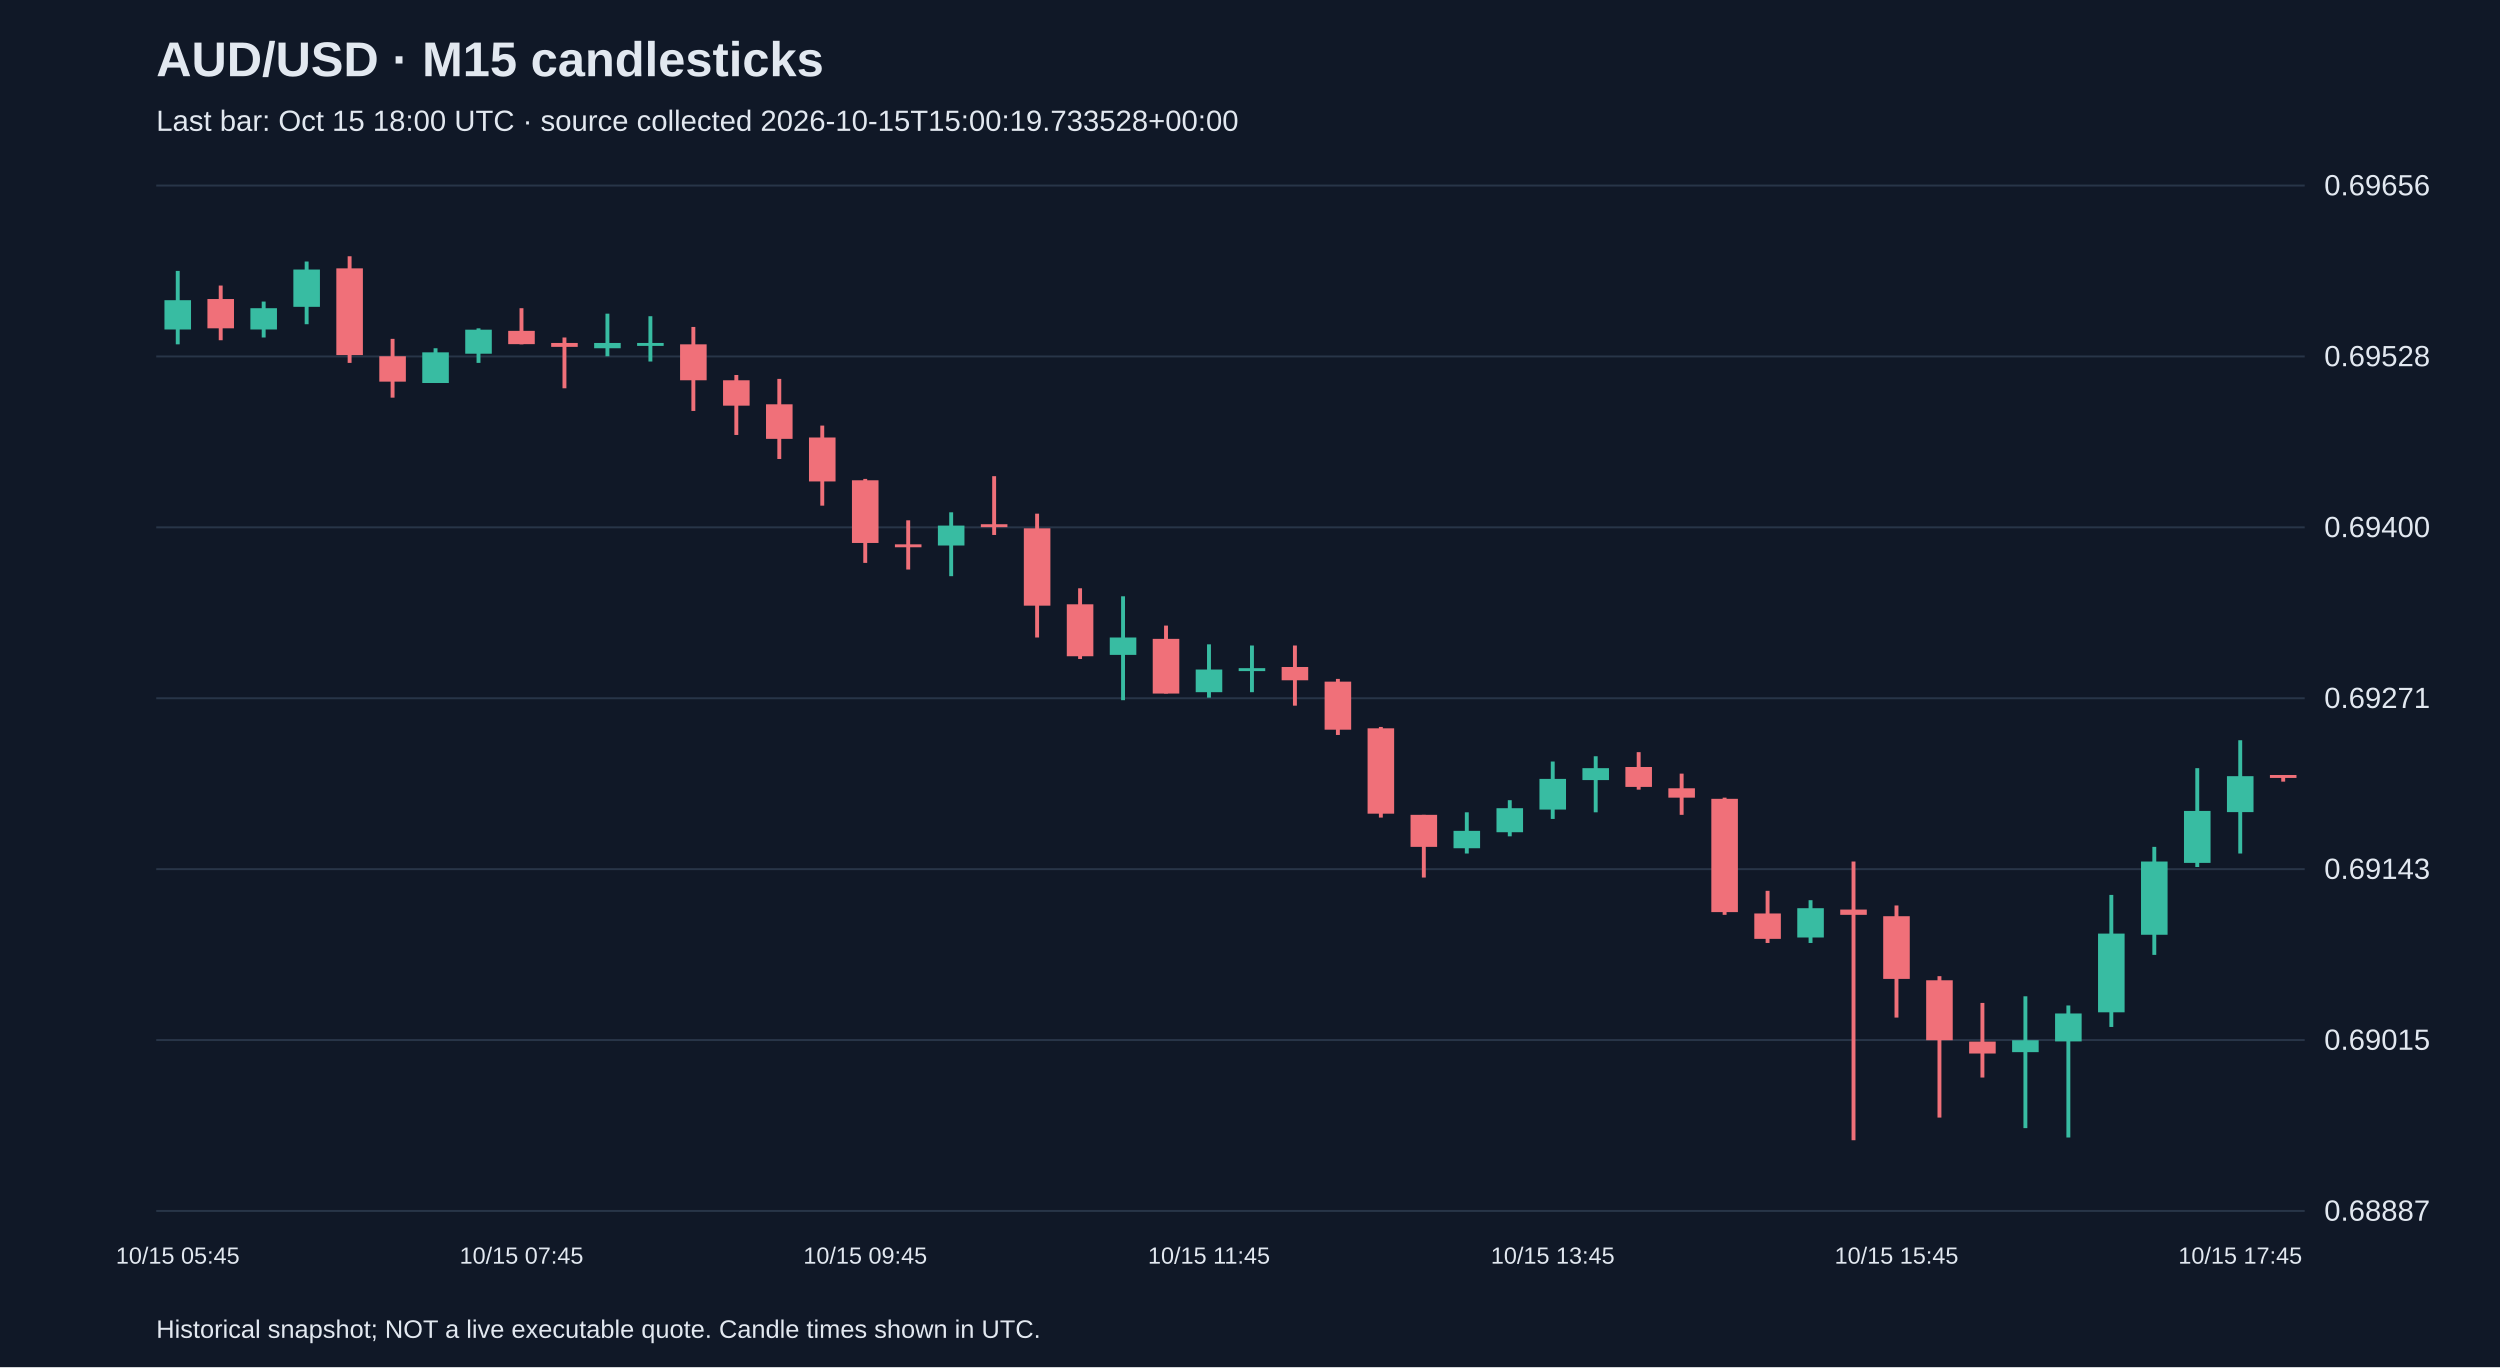
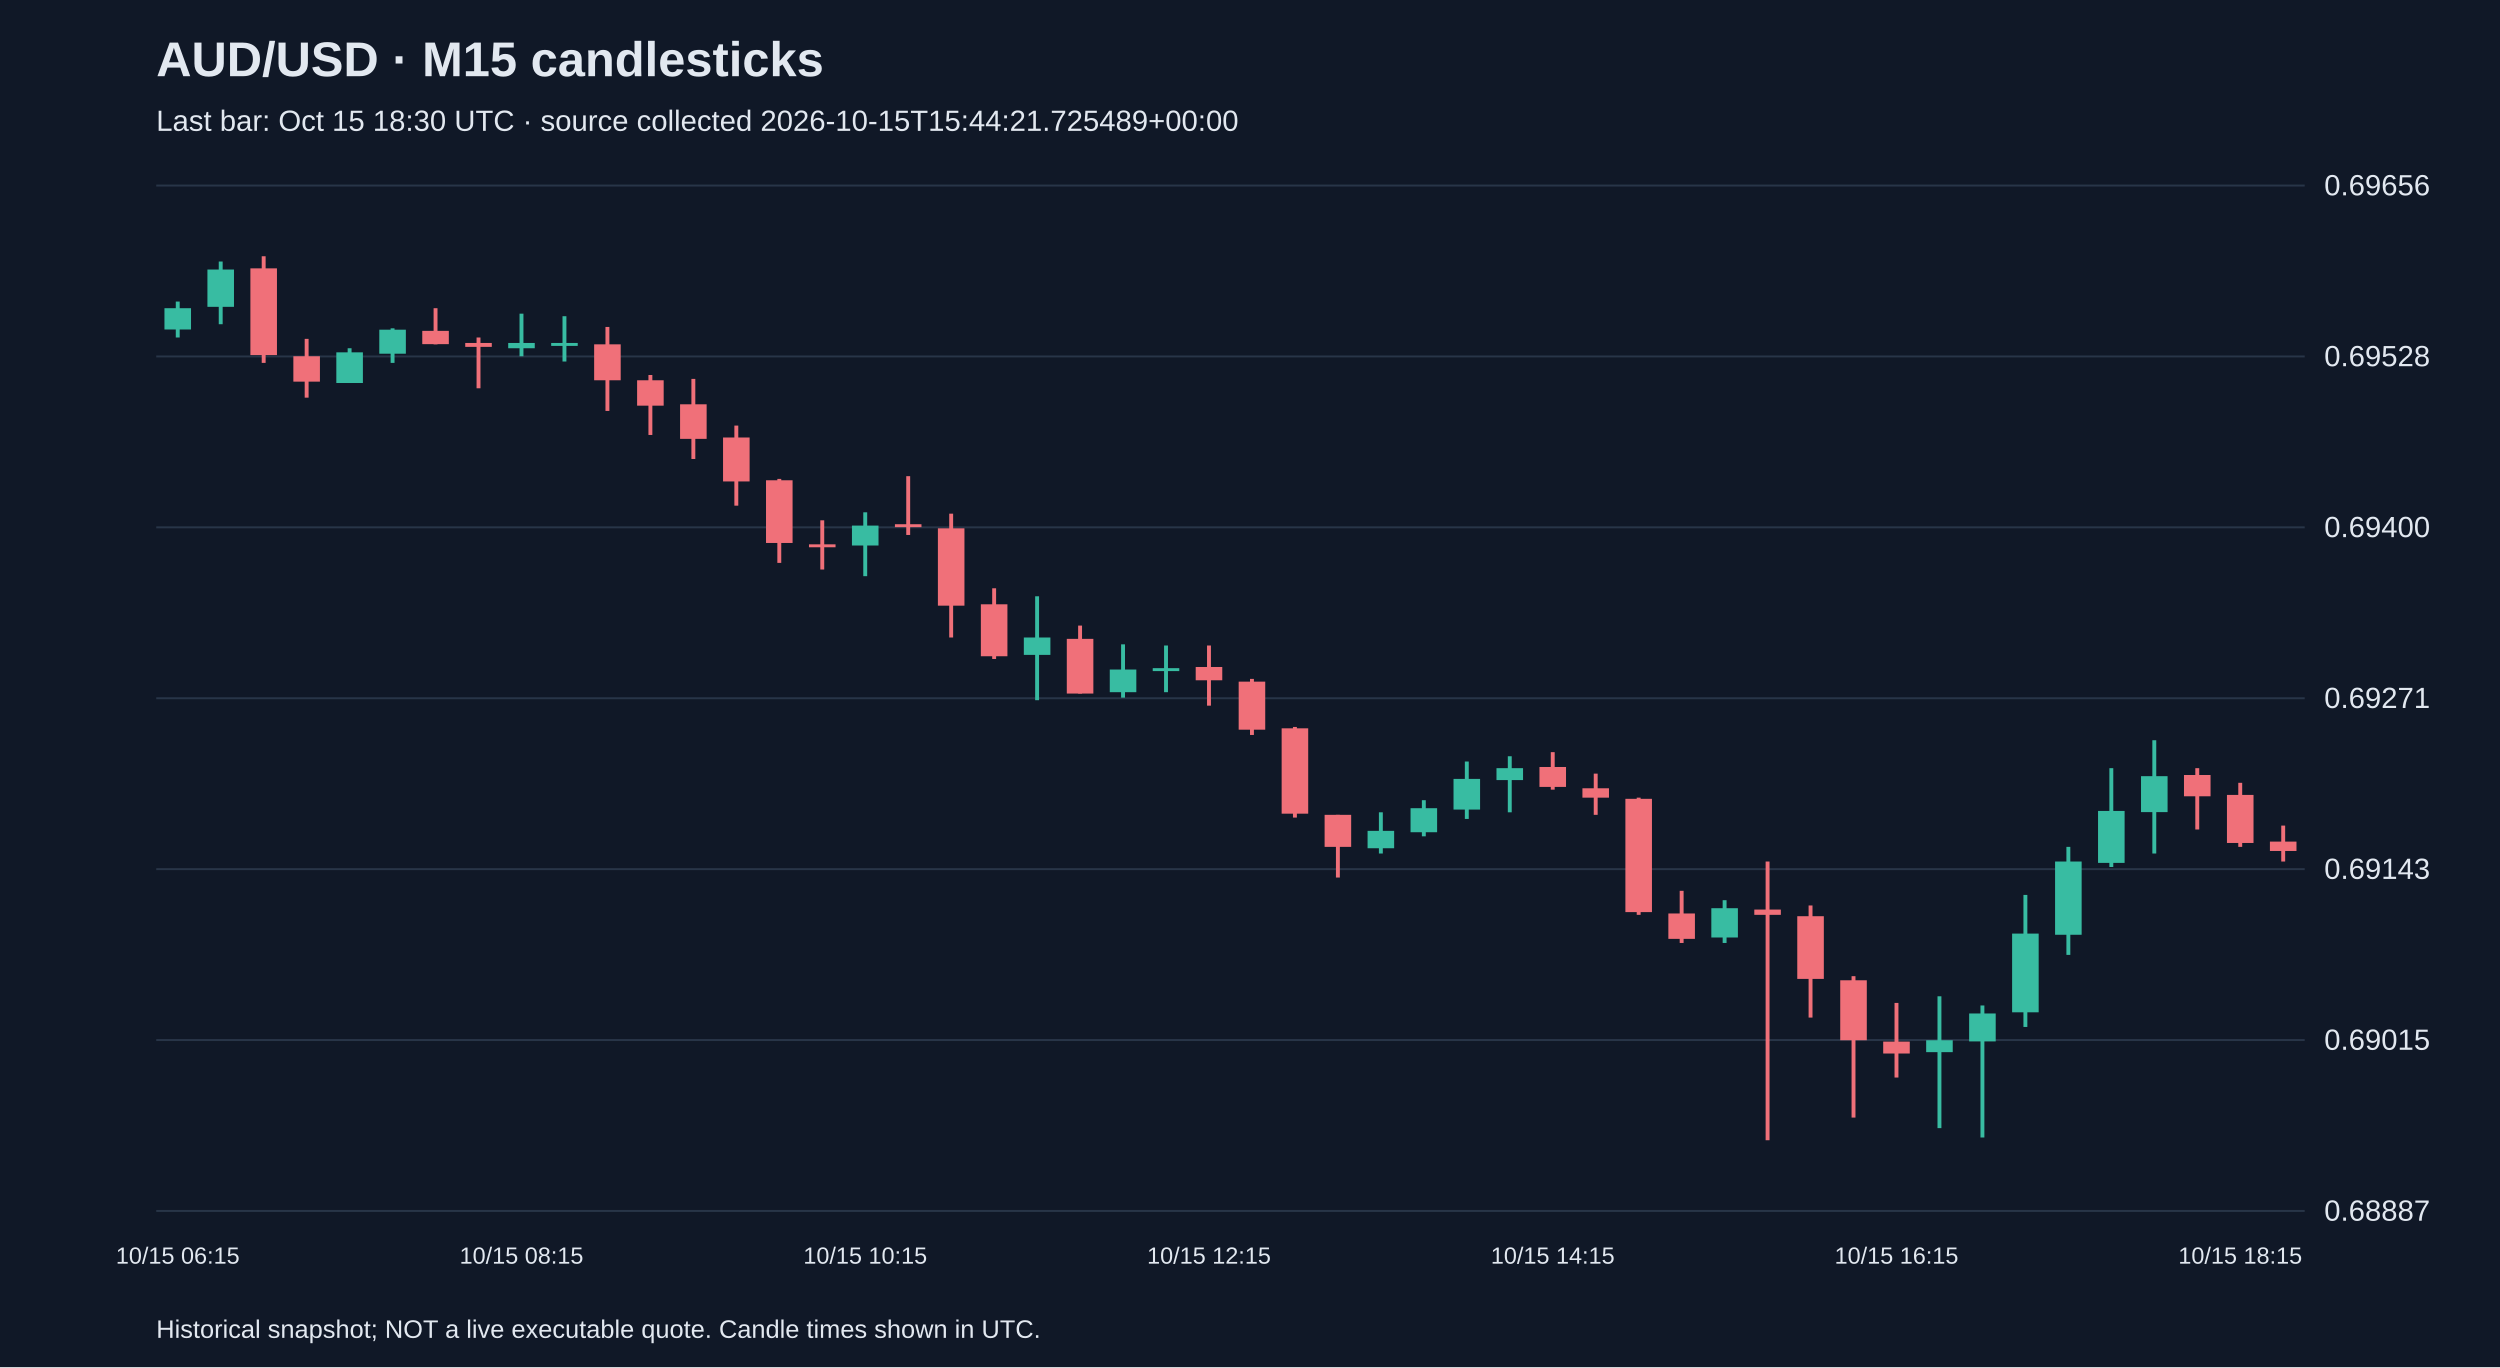
<svg xmlns="http://www.w3.org/2000/svg" viewBox="0 0 1280 700">
  <rect width="100%" height="100%" fill="#101827" />
  <style>text{font-family:Arial,sans-serif;fill:#e2e8f0}</style>
  <text x="80" y="39" font-size="25" font-weight="bold">AUD/USD · M15 candlesticks</text>
-   <text x="80" y="67" font-size="15" fill="#a6b1c5">Last bar: Oct 15 18:00 UTC · source collected 2026-10-15T15:00:19.733528+00:00</text>
+   <text x="80" y="67" font-size="15" fill="#a6b1c5">Last bar: Oct 15 18:30 UTC · source collected 2026-10-15T15:44:21.725489+00:00</text>
  <line x1="80" y1="620.0" x2="1180" y2="620.0" stroke="#283548" />
  <text x="1190" y="625.0" font-size="15">0.68887</text>
  <line x1="80" y1="532.5" x2="1180" y2="532.5" stroke="#283548" />
  <text x="1190" y="537.5" font-size="15">0.69015</text>
  <line x1="80" y1="445.0" x2="1180" y2="445.0" stroke="#283548" />
  <text x="1190" y="450.0" font-size="15">0.69143</text>
  <line x1="80" y1="357.5" x2="1180" y2="357.5" stroke="#283548" />
  <text x="1190" y="362.5" font-size="15">0.69271</text>
  <line x1="80" y1="270.0" x2="1180" y2="270.0" stroke="#283548" />
  <text x="1190" y="275.0" font-size="15">0.69400</text>
  <line x1="80" y1="182.5" x2="1180" y2="182.5" stroke="#283548" />
  <text x="1190" y="187.5" font-size="15">0.69528</text>
  <line x1="80" y1="95.0" x2="1180" y2="95.0" stroke="#283548" />
  <text x="1190" y="100.0" font-size="15">0.69656</text>
-   <line x1="91.0" y1="138.7" x2="91.0" y2="176.3" stroke="#38bca2" stroke-width="2" />
-   <rect x="84.2" y="153.7" width="13.6" height="15.0" fill="#38bca2" />
-   <text x="91.0" y="647" text-anchor="middle" font-size="12">10/15 05:45</text>
-   <line x1="113.0" y1="146.2" x2="113.0" y2="174.2" stroke="#f07079" stroke-width="2" />
-   <rect x="106.2" y="153.1" width="13.6" height="15.0" fill="#f07079" />
-   <line x1="135.0" y1="154.4" x2="135.0" y2="172.8" stroke="#38bca2" stroke-width="2" />
-   <rect x="128.2" y="157.8" width="13.6" height="10.9" fill="#38bca2" />
-   <line x1="157.0" y1="133.9" x2="157.0" y2="166.0" stroke="#38bca2" stroke-width="2" />
-   <rect x="150.2" y="138.0" width="13.6" height="19.1" fill="#38bca2" />
-   <line x1="179.0" y1="131.2" x2="179.0" y2="185.8" stroke="#f07079" stroke-width="2" />
-   <rect x="172.2" y="137.4" width="13.6" height="44.4" fill="#f07079" />
-   <line x1="201.0" y1="173.5" x2="201.0" y2="203.6" stroke="#f07079" stroke-width="2" />
-   <rect x="194.2" y="182.4" width="13.6" height="13.0" fill="#f07079" />
-   <line x1="223.0" y1="178.3" x2="223.0" y2="196.1" stroke="#38bca2" stroke-width="2" />
-   <rect x="216.2" y="180.4" width="13.6" height="15.7" fill="#38bca2" />
-   <line x1="245.0" y1="168.1" x2="245.0" y2="185.8" stroke="#38bca2" stroke-width="2" />
-   <rect x="238.2" y="168.8" width="13.6" height="12.3" fill="#38bca2" />
-   <line x1="267.0" y1="157.8" x2="267.0" y2="176.3" stroke="#f07079" stroke-width="2" />
-   <rect x="260.2" y="169.4" width="13.6" height="6.8" fill="#f07079" />
-   <text x="267.0" y="647" text-anchor="middle" font-size="12">10/15 07:45</text>
-   <line x1="289.0" y1="172.8" x2="289.0" y2="198.8" stroke="#f07079" stroke-width="2" />
-   <rect x="282.2" y="175.6" width="13.6" height="2.0" fill="#f07079" />
-   <line x1="311.0" y1="160.6" x2="311.0" y2="182.4" stroke="#38bca2" stroke-width="2" />
-   <rect x="304.2" y="175.6" width="13.6" height="2.7" fill="#38bca2" />
-   <line x1="333.0" y1="161.9" x2="333.0" y2="185.1" stroke="#38bca2" stroke-width="2" />
-   <rect x="326.2" y="175.6" width="13.6" height="1.5" fill="#38bca2" />
-   <line x1="355.0" y1="167.4" x2="355.0" y2="210.4" stroke="#f07079" stroke-width="2" />
-   <rect x="348.2" y="176.3" width="13.6" height="18.4" fill="#f07079" />
-   <line x1="377.0" y1="192.0" x2="377.0" y2="222.7" stroke="#f07079" stroke-width="2" />
-   <rect x="370.2" y="194.7" width="13.6" height="13.0" fill="#f07079" />
-   <line x1="399.0" y1="194.0" x2="399.0" y2="235.0" stroke="#f07079" stroke-width="2" />
-   <rect x="392.2" y="207.0" width="13.6" height="17.7" fill="#f07079" />
-   <line x1="421.0" y1="217.9" x2="421.0" y2="258.9" stroke="#f07079" stroke-width="2" />
-   <rect x="414.2" y="224.0" width="13.6" height="22.5" fill="#f07079" />
-   <line x1="443.0" y1="245.2" x2="443.0" y2="288.2" stroke="#f07079" stroke-width="2" />
-   <rect x="436.2" y="245.9" width="13.6" height="32.1" fill="#f07079" />
-   <text x="443.0" y="647" text-anchor="middle" font-size="12">10/15 09:45</text>
-   <line x1="465.0" y1="266.4" x2="465.0" y2="291.6" stroke="#f07079" stroke-width="2" />
-   <rect x="458.2" y="278.7" width="13.6" height="1.5" fill="#f07079" />
-   <line x1="487.0" y1="262.3" x2="487.0" y2="295.0" stroke="#38bca2" stroke-width="2" />
-   <rect x="480.2" y="269.1" width="13.6" height="10.2" fill="#38bca2" />
-   <line x1="509.0" y1="243.8" x2="509.0" y2="273.9" stroke="#f07079" stroke-width="2" />
-   <rect x="502.2" y="268.4" width="13.6" height="1.5" fill="#f07079" />
-   <line x1="531.0" y1="263.0" x2="531.0" y2="326.4" stroke="#f07079" stroke-width="2" />
-   <rect x="524.2" y="270.5" width="13.6" height="39.6" fill="#f07079" />
-   <line x1="553.0" y1="301.2" x2="553.0" y2="337.4" stroke="#f07079" stroke-width="2" />
-   <rect x="546.2" y="309.4" width="13.6" height="26.6" fill="#f07079" />
-   <line x1="575.0" y1="305.3" x2="575.0" y2="358.5" stroke="#38bca2" stroke-width="2" />
-   <rect x="568.2" y="326.4" width="13.6" height="8.9" fill="#38bca2" />
-   <line x1="597.0" y1="320.3" x2="597.0" y2="355.1" stroke="#f07079" stroke-width="2" />
-   <rect x="590.2" y="327.1" width="13.6" height="28.0" fill="#f07079" />
-   <line x1="619.0" y1="329.9" x2="619.0" y2="357.2" stroke="#38bca2" stroke-width="2" />
-   <rect x="612.2" y="342.8" width="13.6" height="11.6" fill="#38bca2" />
-   <text x="619.0" y="647" text-anchor="middle" font-size="12">10/15 11:45</text>
-   <line x1="641.0" y1="330.5" x2="641.0" y2="354.4" stroke="#38bca2" stroke-width="2" />
-   <rect x="634.2" y="342.1" width="13.6" height="1.5" fill="#38bca2" />
-   <line x1="663.0" y1="330.5" x2="663.0" y2="361.3" stroke="#f07079" stroke-width="2" />
-   <rect x="656.2" y="341.5" width="13.6" height="6.8" fill="#f07079" />
-   <line x1="685.0" y1="347.6" x2="685.0" y2="376.3" stroke="#f07079" stroke-width="2" />
-   <rect x="678.2" y="349.0" width="13.6" height="24.6" fill="#f07079" />
-   <line x1="707.0" y1="372.2" x2="707.0" y2="418.6" stroke="#f07079" stroke-width="2" />
-   <rect x="700.2" y="372.9" width="13.6" height="43.7" fill="#f07079" />
-   <line x1="729.0" y1="417.2" x2="729.0" y2="449.3" stroke="#f07079" stroke-width="2" />
-   <rect x="722.2" y="417.2" width="13.6" height="16.4" fill="#f07079" />
-   <line x1="751.0" y1="415.9" x2="751.0" y2="437.0" stroke="#38bca2" stroke-width="2" />
-   <rect x="744.2" y="425.4" width="13.6" height="8.9" fill="#38bca2" />
-   <line x1="773.0" y1="409.7" x2="773.0" y2="428.2" stroke="#38bca2" stroke-width="2" />
-   <rect x="766.2" y="413.8" width="13.6" height="12.3" fill="#38bca2" />
-   <line x1="795.0" y1="389.9" x2="795.0" y2="419.3" stroke="#38bca2" stroke-width="2" />
-   <rect x="788.2" y="398.8" width="13.6" height="15.7" fill="#38bca2" />
-   <text x="795.0" y="647" text-anchor="middle" font-size="12">10/15 13:45</text>
-   <line x1="817.0" y1="387.2" x2="817.0" y2="415.9" stroke="#38bca2" stroke-width="2" />
-   <rect x="810.2" y="393.3" width="13.6" height="6.1" fill="#38bca2" />
-   <line x1="839.0" y1="385.1" x2="839.0" y2="404.3" stroke="#f07079" stroke-width="2" />
-   <rect x="832.2" y="392.7" width="13.6" height="10.2" fill="#f07079" />
-   <line x1="861.0" y1="396.1" x2="861.0" y2="417.2" stroke="#f07079" stroke-width="2" />
-   <rect x="854.2" y="403.6" width="13.6" height="4.8" fill="#f07079" />
-   <line x1="883.0" y1="408.4" x2="883.0" y2="468.4" stroke="#f07079" stroke-width="2" />
-   <rect x="876.2" y="409.0" width="13.6" height="58.0" fill="#f07079" />
-   <line x1="905.0" y1="456.1" x2="905.0" y2="482.8" stroke="#f07079" stroke-width="2" />
-   <rect x="898.2" y="467.7" width="13.6" height="13.0" fill="#f07079" />
-   <line x1="927.0" y1="460.9" x2="927.0" y2="482.8" stroke="#38bca2" stroke-width="2" />
-   <rect x="920.2" y="465.0" width="13.6" height="15.0" fill="#38bca2" />
-   <line x1="949.0" y1="441.1" x2="949.0" y2="583.8" stroke="#f07079" stroke-width="2" />
-   <rect x="942.2" y="465.7" width="13.6" height="2.7" fill="#f07079" />
-   <line x1="971.0" y1="463.6" x2="971.0" y2="521.0" stroke="#f07079" stroke-width="2" />
-   <rect x="964.2" y="469.1" width="13.6" height="32.1" fill="#f07079" />
-   <text x="971.0" y="647" text-anchor="middle" font-size="12">10/15 15:45</text>
-   <line x1="993.0" y1="499.8" x2="993.0" y2="572.2" stroke="#f07079" stroke-width="2" />
-   <rect x="986.2" y="501.9" width="13.6" height="30.7" fill="#f07079" />
-   <line x1="1015.0" y1="513.5" x2="1015.0" y2="551.7" stroke="#f07079" stroke-width="2" />
-   <rect x="1008.2" y="533.3" width="13.6" height="6.1" fill="#f07079" />
-   <line x1="1037.0" y1="510.1" x2="1037.0" y2="577.6" stroke="#38bca2" stroke-width="2" />
-   <rect x="1030.2" y="532.6" width="13.6" height="6.1" fill="#38bca2" />
-   <line x1="1059.0" y1="514.8" x2="1059.0" y2="582.4" stroke="#38bca2" stroke-width="2" />
-   <rect x="1052.2" y="518.9" width="13.6" height="14.3" fill="#38bca2" />
-   <line x1="1081.0" y1="458.2" x2="1081.0" y2="525.8" stroke="#38bca2" stroke-width="2" />
-   <rect x="1074.2" y="478.0" width="13.6" height="40.3" fill="#38bca2" />
-   <line x1="1103.0" y1="433.6" x2="1103.0" y2="488.9" stroke="#38bca2" stroke-width="2" />
-   <rect x="1096.2" y="441.1" width="13.6" height="37.5" fill="#38bca2" />
-   <line x1="1125.0" y1="393.3" x2="1125.0" y2="443.9" stroke="#38bca2" stroke-width="2" />
-   <rect x="1118.2" y="415.2" width="13.6" height="26.6" fill="#38bca2" />
-   <line x1="1147.0" y1="379.0" x2="1147.0" y2="437.0" stroke="#38bca2" stroke-width="2" />
-   <rect x="1140.2" y="397.4" width="13.6" height="18.4" fill="#38bca2" />
-   <text x="1147.0" y="647" text-anchor="middle" font-size="12">10/15 17:45</text>
-   <line x1="1169.0" y1="396.8" x2="1169.0" y2="400.2" stroke="#f07079" stroke-width="2" />
-   <rect x="1162.2" y="396.8" width="13.6" height="1.5" fill="#f07079" />
+   <line x1="91.0" y1="154.4" x2="91.0" y2="172.8" stroke="#38bca2" stroke-width="2" />
+   <rect x="84.2" y="157.8" width="13.6" height="10.9" fill="#38bca2" />
+   <text x="91.0" y="647" text-anchor="middle" font-size="12">10/15 06:15</text>
+   <line x1="113.0" y1="133.9" x2="113.0" y2="166.0" stroke="#38bca2" stroke-width="2" />
+   <rect x="106.2" y="138.0" width="13.6" height="19.1" fill="#38bca2" />
+   <line x1="135.0" y1="131.2" x2="135.0" y2="185.8" stroke="#f07079" stroke-width="2" />
+   <rect x="128.2" y="137.4" width="13.6" height="44.4" fill="#f07079" />
+   <line x1="157.0" y1="173.5" x2="157.0" y2="203.6" stroke="#f07079" stroke-width="2" />
+   <rect x="150.2" y="182.4" width="13.6" height="13.0" fill="#f07079" />
+   <line x1="179.0" y1="178.3" x2="179.0" y2="196.1" stroke="#38bca2" stroke-width="2" />
+   <rect x="172.2" y="180.4" width="13.6" height="15.7" fill="#38bca2" />
+   <line x1="201.0" y1="168.1" x2="201.0" y2="185.8" stroke="#38bca2" stroke-width="2" />
+   <rect x="194.2" y="168.8" width="13.6" height="12.3" fill="#38bca2" />
+   <line x1="223.0" y1="157.8" x2="223.0" y2="176.3" stroke="#f07079" stroke-width="2" />
+   <rect x="216.2" y="169.4" width="13.6" height="6.8" fill="#f07079" />
+   <line x1="245.0" y1="172.8" x2="245.0" y2="198.8" stroke="#f07079" stroke-width="2" />
+   <rect x="238.2" y="175.6" width="13.6" height="2.0" fill="#f07079" />
+   <line x1="267.0" y1="160.6" x2="267.0" y2="182.4" stroke="#38bca2" stroke-width="2" />
+   <rect x="260.2" y="175.6" width="13.6" height="2.7" fill="#38bca2" />
+   <text x="267.0" y="647" text-anchor="middle" font-size="12">10/15 08:15</text>
+   <line x1="289.0" y1="161.9" x2="289.0" y2="185.1" stroke="#38bca2" stroke-width="2" />
+   <rect x="282.2" y="175.6" width="13.6" height="1.5" fill="#38bca2" />
+   <line x1="311.0" y1="167.4" x2="311.0" y2="210.4" stroke="#f07079" stroke-width="2" />
+   <rect x="304.2" y="176.3" width="13.6" height="18.4" fill="#f07079" />
+   <line x1="333.0" y1="192.0" x2="333.0" y2="222.7" stroke="#f07079" stroke-width="2" />
+   <rect x="326.2" y="194.7" width="13.6" height="13.0" fill="#f07079" />
+   <line x1="355.0" y1="194.0" x2="355.0" y2="235.0" stroke="#f07079" stroke-width="2" />
+   <rect x="348.2" y="207.0" width="13.6" height="17.7" fill="#f07079" />
+   <line x1="377.0" y1="217.9" x2="377.0" y2="258.9" stroke="#f07079" stroke-width="2" />
+   <rect x="370.2" y="224.0" width="13.6" height="22.5" fill="#f07079" />
+   <line x1="399.0" y1="245.2" x2="399.0" y2="288.2" stroke="#f07079" stroke-width="2" />
+   <rect x="392.2" y="245.9" width="13.6" height="32.1" fill="#f07079" />
+   <line x1="421.0" y1="266.4" x2="421.0" y2="291.6" stroke="#f07079" stroke-width="2" />
+   <rect x="414.2" y="278.7" width="13.6" height="1.5" fill="#f07079" />
+   <line x1="443.0" y1="262.3" x2="443.0" y2="295.0" stroke="#38bca2" stroke-width="2" />
+   <rect x="436.2" y="269.1" width="13.6" height="10.2" fill="#38bca2" />
+   <text x="443.0" y="647" text-anchor="middle" font-size="12">10/15 10:15</text>
+   <line x1="465.0" y1="243.8" x2="465.0" y2="273.9" stroke="#f07079" stroke-width="2" />
+   <rect x="458.2" y="268.4" width="13.6" height="1.5" fill="#f07079" />
+   <line x1="487.0" y1="263.0" x2="487.0" y2="326.4" stroke="#f07079" stroke-width="2" />
+   <rect x="480.2" y="270.5" width="13.6" height="39.6" fill="#f07079" />
+   <line x1="509.0" y1="301.2" x2="509.0" y2="337.4" stroke="#f07079" stroke-width="2" />
+   <rect x="502.2" y="309.4" width="13.6" height="26.6" fill="#f07079" />
+   <line x1="531.0" y1="305.3" x2="531.0" y2="358.5" stroke="#38bca2" stroke-width="2" />
+   <rect x="524.2" y="326.4" width="13.6" height="8.9" fill="#38bca2" />
+   <line x1="553.0" y1="320.3" x2="553.0" y2="355.1" stroke="#f07079" stroke-width="2" />
+   <rect x="546.2" y="327.1" width="13.6" height="28.0" fill="#f07079" />
+   <line x1="575.0" y1="329.9" x2="575.0" y2="357.2" stroke="#38bca2" stroke-width="2" />
+   <rect x="568.2" y="342.8" width="13.6" height="11.6" fill="#38bca2" />
+   <line x1="597.0" y1="330.5" x2="597.0" y2="354.4" stroke="#38bca2" stroke-width="2" />
+   <rect x="590.2" y="342.1" width="13.6" height="1.5" fill="#38bca2" />
+   <line x1="619.0" y1="330.5" x2="619.0" y2="361.3" stroke="#f07079" stroke-width="2" />
+   <rect x="612.2" y="341.5" width="13.6" height="6.8" fill="#f07079" />
+   <text x="619.0" y="647" text-anchor="middle" font-size="12">10/15 12:15</text>
+   <line x1="641.0" y1="347.6" x2="641.0" y2="376.3" stroke="#f07079" stroke-width="2" />
+   <rect x="634.2" y="349.0" width="13.6" height="24.6" fill="#f07079" />
+   <line x1="663.0" y1="372.2" x2="663.0" y2="418.6" stroke="#f07079" stroke-width="2" />
+   <rect x="656.2" y="372.9" width="13.6" height="43.7" fill="#f07079" />
+   <line x1="685.0" y1="417.2" x2="685.0" y2="449.3" stroke="#f07079" stroke-width="2" />
+   <rect x="678.2" y="417.2" width="13.6" height="16.4" fill="#f07079" />
+   <line x1="707.0" y1="415.9" x2="707.0" y2="437.0" stroke="#38bca2" stroke-width="2" />
+   <rect x="700.2" y="425.4" width="13.6" height="8.9" fill="#38bca2" />
+   <line x1="729.0" y1="409.7" x2="729.0" y2="428.2" stroke="#38bca2" stroke-width="2" />
+   <rect x="722.2" y="413.8" width="13.6" height="12.3" fill="#38bca2" />
+   <line x1="751.0" y1="389.9" x2="751.0" y2="419.3" stroke="#38bca2" stroke-width="2" />
+   <rect x="744.2" y="398.8" width="13.6" height="15.7" fill="#38bca2" />
+   <line x1="773.0" y1="387.2" x2="773.0" y2="415.9" stroke="#38bca2" stroke-width="2" />
+   <rect x="766.2" y="393.3" width="13.6" height="6.1" fill="#38bca2" />
+   <line x1="795.0" y1="385.1" x2="795.0" y2="404.3" stroke="#f07079" stroke-width="2" />
+   <rect x="788.2" y="392.7" width="13.6" height="10.2" fill="#f07079" />
+   <text x="795.0" y="647" text-anchor="middle" font-size="12">10/15 14:15</text>
+   <line x1="817.0" y1="396.1" x2="817.0" y2="417.2" stroke="#f07079" stroke-width="2" />
+   <rect x="810.2" y="403.6" width="13.6" height="4.8" fill="#f07079" />
+   <line x1="839.0" y1="408.4" x2="839.0" y2="468.4" stroke="#f07079" stroke-width="2" />
+   <rect x="832.2" y="409.0" width="13.6" height="58.0" fill="#f07079" />
+   <line x1="861.0" y1="456.1" x2="861.0" y2="482.8" stroke="#f07079" stroke-width="2" />
+   <rect x="854.2" y="467.7" width="13.6" height="13.0" fill="#f07079" />
+   <line x1="883.0" y1="460.9" x2="883.0" y2="482.8" stroke="#38bca2" stroke-width="2" />
+   <rect x="876.2" y="465.0" width="13.6" height="15.0" fill="#38bca2" />
+   <line x1="905.0" y1="441.1" x2="905.0" y2="583.8" stroke="#f07079" stroke-width="2" />
+   <rect x="898.2" y="465.7" width="13.6" height="2.7" fill="#f07079" />
+   <line x1="927.0" y1="463.6" x2="927.0" y2="521.0" stroke="#f07079" stroke-width="2" />
+   <rect x="920.2" y="469.1" width="13.6" height="32.1" fill="#f07079" />
+   <line x1="949.0" y1="499.8" x2="949.0" y2="572.2" stroke="#f07079" stroke-width="2" />
+   <rect x="942.2" y="501.9" width="13.6" height="30.7" fill="#f07079" />
+   <line x1="971.0" y1="513.5" x2="971.0" y2="551.7" stroke="#f07079" stroke-width="2" />
+   <rect x="964.2" y="533.3" width="13.6" height="6.1" fill="#f07079" />
+   <text x="971.0" y="647" text-anchor="middle" font-size="12">10/15 16:15</text>
+   <line x1="993.0" y1="510.1" x2="993.0" y2="577.6" stroke="#38bca2" stroke-width="2" />
+   <rect x="986.2" y="532.6" width="13.6" height="6.1" fill="#38bca2" />
+   <line x1="1015.0" y1="514.8" x2="1015.0" y2="582.4" stroke="#38bca2" stroke-width="2" />
+   <rect x="1008.2" y="518.9" width="13.6" height="14.3" fill="#38bca2" />
+   <line x1="1037.0" y1="458.2" x2="1037.0" y2="525.8" stroke="#38bca2" stroke-width="2" />
+   <rect x="1030.2" y="478.0" width="13.6" height="40.3" fill="#38bca2" />
+   <line x1="1059.0" y1="433.6" x2="1059.0" y2="488.9" stroke="#38bca2" stroke-width="2" />
+   <rect x="1052.2" y="441.1" width="13.6" height="37.5" fill="#38bca2" />
+   <line x1="1081.0" y1="393.3" x2="1081.0" y2="443.9" stroke="#38bca2" stroke-width="2" />
+   <rect x="1074.2" y="415.2" width="13.6" height="26.6" fill="#38bca2" />
+   <line x1="1103.0" y1="379.0" x2="1103.0" y2="437.0" stroke="#38bca2" stroke-width="2" />
+   <rect x="1096.2" y="397.4" width="13.6" height="18.4" fill="#38bca2" />
+   <line x1="1125.0" y1="393.3" x2="1125.0" y2="424.7" stroke="#f07079" stroke-width="2" />
+   <rect x="1118.2" y="396.8" width="13.6" height="10.9" fill="#f07079" />
+   <line x1="1147.0" y1="400.8" x2="1147.0" y2="433.6" stroke="#f07079" stroke-width="2" />
+   <rect x="1140.2" y="407.0" width="13.6" height="24.6" fill="#f07079" />
+   <text x="1147.0" y="647" text-anchor="middle" font-size="12">10/15 18:15</text>
+   <line x1="1169.0" y1="422.7" x2="1169.0" y2="441.1" stroke="#f07079" stroke-width="2" />
+   <rect x="1162.2" y="430.9" width="13.6" height="4.8" fill="#f07079" />
  <text x="80" y="685" font-size="13">Historical snapshot; NOT a live executable quote. Candle times shown in UTC.</text>
</svg>
